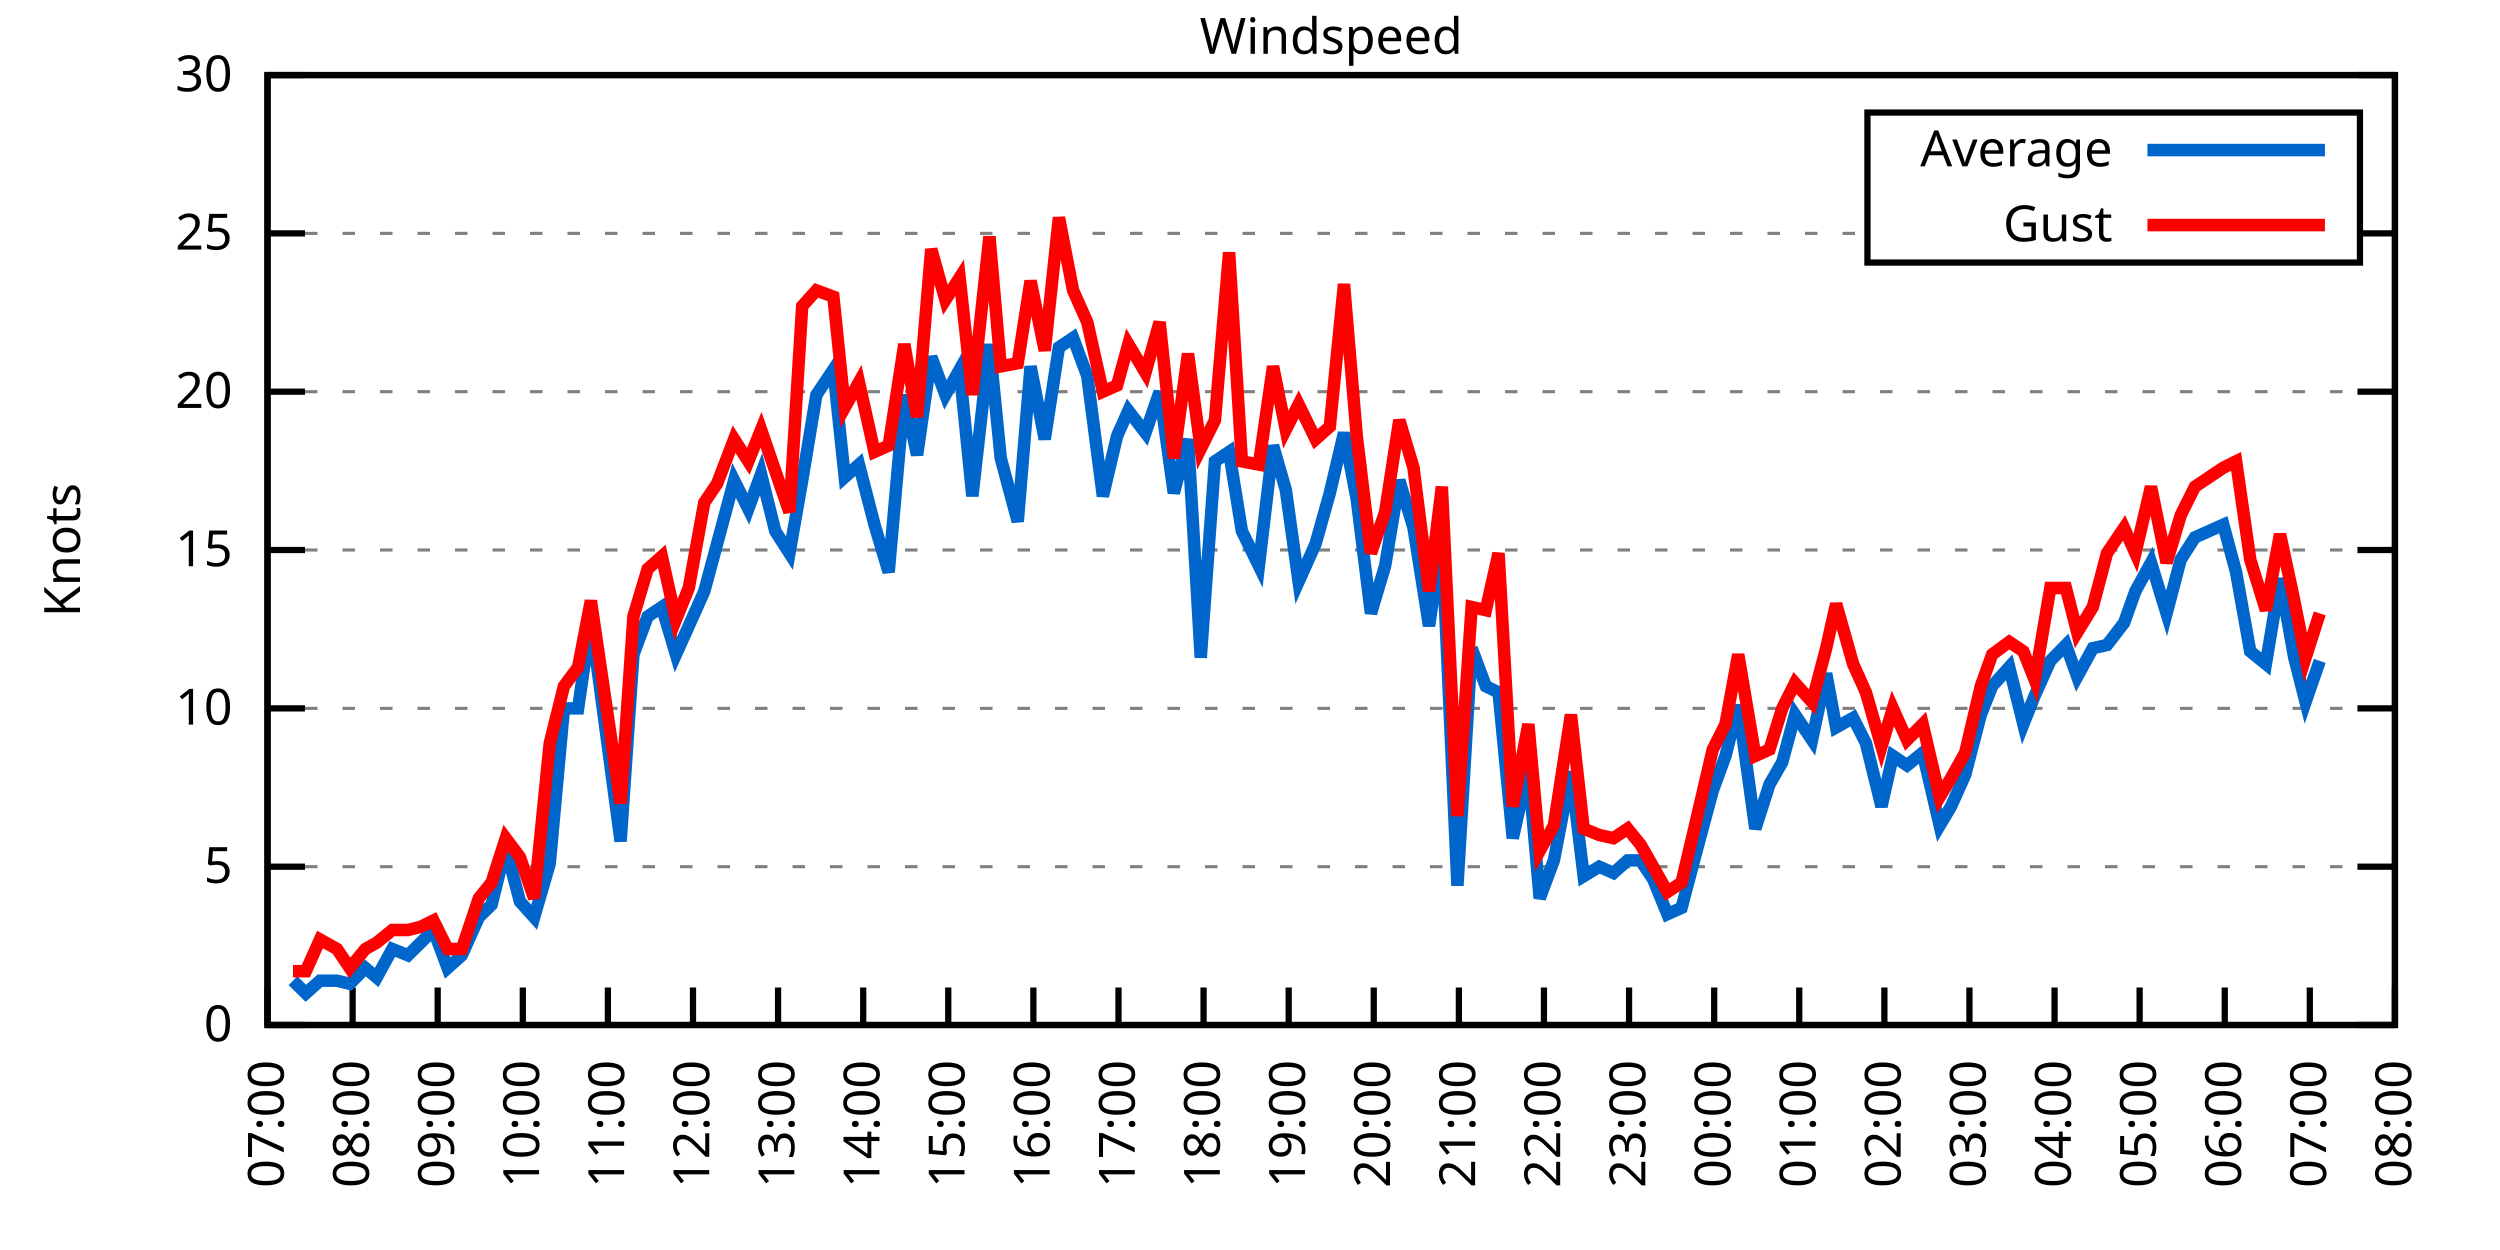
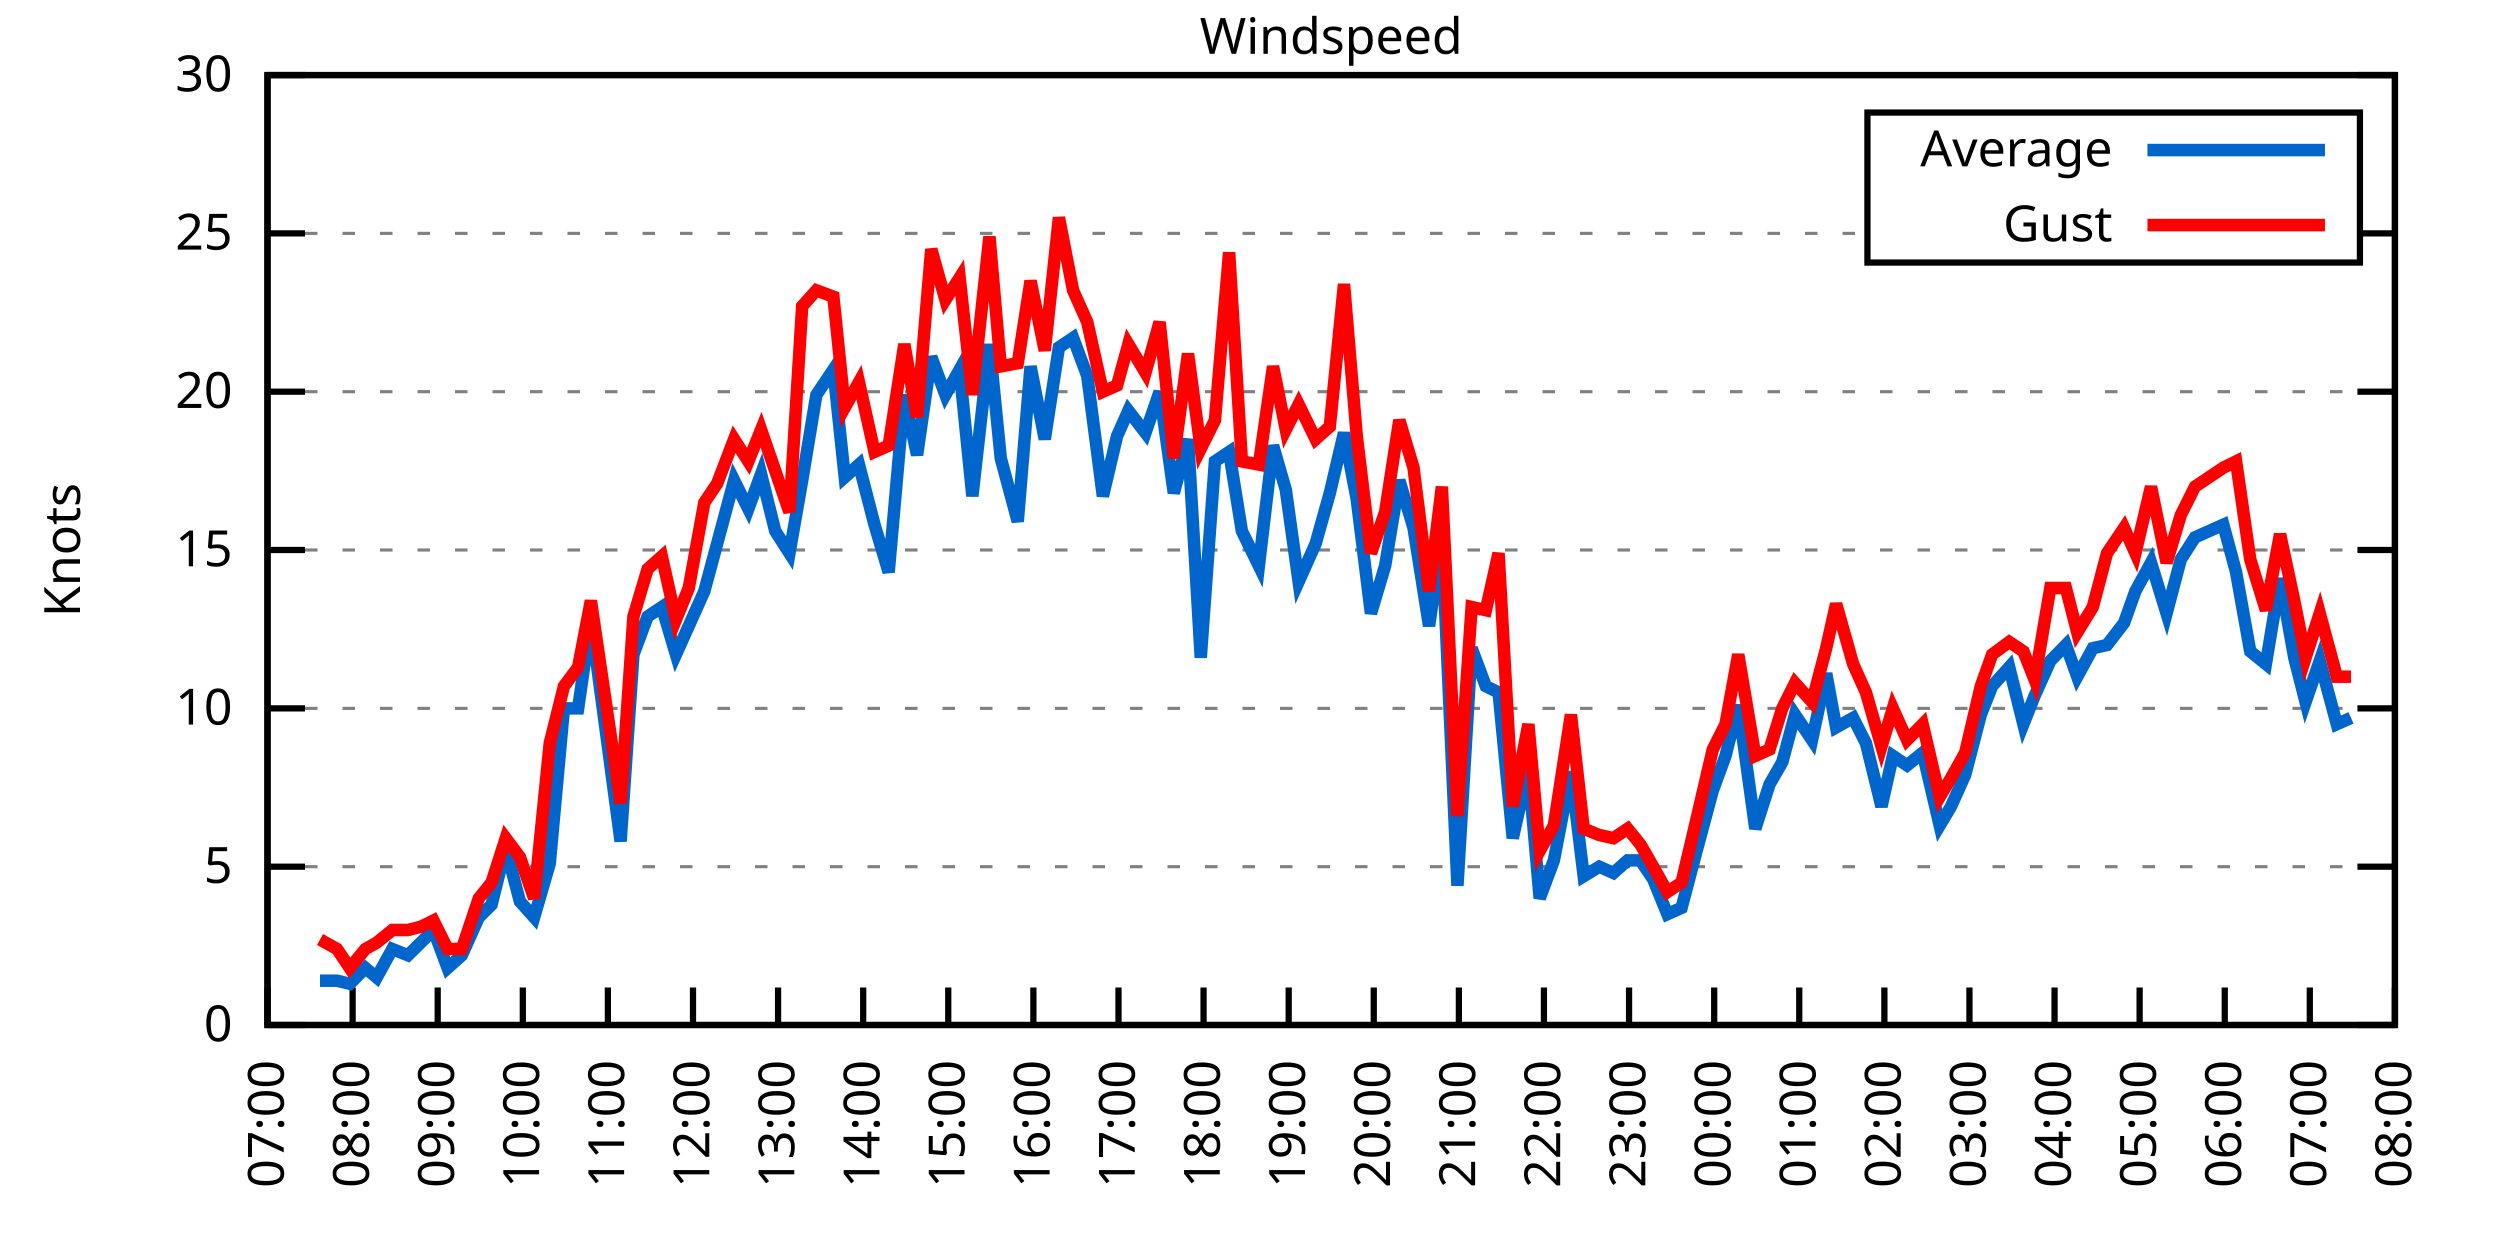
<svg xmlns="http://www.w3.org/2000/svg" xmlns:xlink="http://www.w3.org/1999/xlink" width="400" height="200" viewBox="0 0 400 200">
  <g id="gnuplot_canvas">
    <rect x="0" y="0" width="400" height="200" fill="none" />
    <defs>
      <circle id="gpDot" r="0.5" stroke-width="0.5" stroke="currentColor" />
      <path id="gpPt0" stroke-width="0.333" stroke="currentColor" d="M-1,0 h2 M0,-1 v2" />
      <path id="gpPt1" stroke-width="0.333" stroke="currentColor" d="M-1,-1 L1,1 M1,-1 L-1,1" />
      <path id="gpPt2" stroke-width="0.333" stroke="currentColor" d="M-1,0 L1,0 M0,-1 L0,1 M-1,-1 L1,1 M-1,1 L1,-1" />
      <rect id="gpPt3" stroke-width="0.333" stroke="currentColor" x="-1" y="-1" width="2" height="2" />
      <rect id="gpPt4" stroke-width="0.333" stroke="currentColor" fill="currentColor" x="-1" y="-1" width="2" height="2" />
      <circle id="gpPt5" stroke-width="0.333" stroke="currentColor" cx="0" cy="0" r="1" />
      <use xlink:href="#gpPt5" id="gpPt6" fill="currentColor" stroke="none" />
      <path id="gpPt7" stroke-width="0.333" stroke="currentColor" d="M0,-1.33 L-1.33,0.67 L1.33,0.67 z" />
      <use xlink:href="#gpPt7" id="gpPt8" fill="currentColor" stroke="none" />
      <use xlink:href="#gpPt7" id="gpPt9" stroke="currentColor" transform="rotate(180)" />
      <use xlink:href="#gpPt9" id="gpPt10" fill="currentColor" stroke="none" />
      <use xlink:href="#gpPt3" id="gpPt11" stroke="currentColor" transform="rotate(45)" />
      <use xlink:href="#gpPt11" id="gpPt12" fill="currentColor" stroke="none" />
      <path id="gpPt13" stroke-width="0.333" stroke="currentColor" d="M0,1.330 L1.265,0.411 L0.782,-1.067 L-0.782,-1.076 L-1.265,0.411 z" />
      <use xlink:href="#gpPt13" id="gpPt14" fill="currentColor" stroke="none" />
      <filter id="textbox" filterUnits="objectBoundingBox" x="0" y="0" height="1" width="1">
        <feFlood flood-color="white" flood-opacity="1" result="bgnd" />
        <feComposite in="SourceGraphic" in2="bgnd" operator="atop" />
      </filter>
      <filter id="greybox" filterUnits="objectBoundingBox" x="0" y="0" height="1" width="1">
        <feFlood flood-color="lightgrey" flood-opacity="1" result="grey" />
        <feComposite in="SourceGraphic" in2="grey" operator="atop" />
      </filter>
    </defs>
    <g fill="none" color="white" stroke="currentColor" stroke-width="1.00" stroke-linecap="butt" stroke-linejoin="miter">
</g>
    <g fill="none" color="black" stroke="currentColor" stroke-width="1.00" stroke-linecap="butt" stroke-linejoin="miter">
      <g stroke="none" shape-rendering="crispEdges">
        <polygon fill="rgb(255, 255, 255)" points="42.80,164.00 383.18,164.00 383.18,12.02 42.80,12.02 " />
      </g>
    </g>
    <g fill="none" color="black" stroke="currentColor" stroke-width="1.00" stroke-linecap="butt" stroke-linejoin="miter">
</g>
    <g fill="none" color="black" stroke="black" stroke-width="0.50" stroke-linecap="butt" stroke-linejoin="miter">
</g>
    <g fill="none" color="gray" stroke="currentColor" stroke-width="0.50" stroke-linecap="butt" stroke-linejoin="miter">
      <path stroke="gray" stroke-dasharray="2,4" class="gridline" d="M42.80,164.00 L383.19,164.00  " />
    </g>
    <g fill="none" color="gray" stroke="gray" stroke-width="1.00" stroke-linecap="butt" stroke-linejoin="miter">
</g>
    <g fill="none" color="black" stroke="currentColor" stroke-width="1.00" stroke-linecap="butt" stroke-linejoin="miter">
      <path stroke="black" d="M42.80,164.00 L48.80,164.00 M383.19,164.00 L377.19,164.00  " />
      <g transform="translate(37.20,166.60)" stroke="none" fill="black" font-family="Sans" font-size="8.00" text-anchor="end">
        <text>
          <tspan font-family="Sans"> 0</tspan>
        </text>
      </g>
    </g>
    <g fill="none" color="black" stroke="currentColor" stroke-width="1.00" stroke-linecap="butt" stroke-linejoin="miter">
</g>
    <g fill="none" color="black" stroke="black" stroke-width="0.50" stroke-linecap="butt" stroke-linejoin="miter">
</g>
    <g fill="none" color="gray" stroke="currentColor" stroke-width="0.50" stroke-linecap="butt" stroke-linejoin="miter">
      <path stroke="gray" stroke-dasharray="2,4" class="gridline" d="M42.80,138.67 L383.19,138.67  " />
    </g>
    <g fill="none" color="gray" stroke="gray" stroke-width="1.00" stroke-linecap="butt" stroke-linejoin="miter">
</g>
    <g fill="none" color="black" stroke="currentColor" stroke-width="1.00" stroke-linecap="butt" stroke-linejoin="miter">
      <path stroke="black" d="M42.80,138.67 L48.80,138.67 M383.19,138.67 L377.19,138.67  " />
      <g transform="translate(37.20,141.27)" stroke="none" fill="black" font-family="Sans" font-size="8.00" text-anchor="end">
        <text>
          <tspan font-family="Sans"> 5</tspan>
        </text>
      </g>
    </g>
    <g fill="none" color="black" stroke="currentColor" stroke-width="1.00" stroke-linecap="butt" stroke-linejoin="miter">
</g>
    <g fill="none" color="black" stroke="black" stroke-width="0.50" stroke-linecap="butt" stroke-linejoin="miter">
</g>
    <g fill="none" color="gray" stroke="currentColor" stroke-width="0.50" stroke-linecap="butt" stroke-linejoin="miter">
      <path stroke="gray" stroke-dasharray="2,4" class="gridline" d="M42.80,113.34 L383.19,113.34  " />
    </g>
    <g fill="none" color="gray" stroke="gray" stroke-width="1.00" stroke-linecap="butt" stroke-linejoin="miter">
</g>
    <g fill="none" color="black" stroke="currentColor" stroke-width="1.00" stroke-linecap="butt" stroke-linejoin="miter">
      <path stroke="black" d="M42.80,113.34 L48.80,113.34 M383.19,113.34 L377.19,113.34  " />
      <g transform="translate(37.20,115.94)" stroke="none" fill="black" font-family="Sans" font-size="8.00" text-anchor="end">
        <text>
          <tspan font-family="Sans"> 10</tspan>
        </text>
      </g>
    </g>
    <g fill="none" color="black" stroke="currentColor" stroke-width="1.00" stroke-linecap="butt" stroke-linejoin="miter">
</g>
    <g fill="none" color="black" stroke="black" stroke-width="0.50" stroke-linecap="butt" stroke-linejoin="miter">
</g>
    <g fill="none" color="gray" stroke="currentColor" stroke-width="0.50" stroke-linecap="butt" stroke-linejoin="miter">
      <path stroke="gray" stroke-dasharray="2,4" class="gridline" d="M42.80,88.00 L383.19,88.00  " />
    </g>
    <g fill="none" color="gray" stroke="gray" stroke-width="1.00" stroke-linecap="butt" stroke-linejoin="miter">
</g>
    <g fill="none" color="black" stroke="currentColor" stroke-width="1.00" stroke-linecap="butt" stroke-linejoin="miter">
      <path stroke="black" d="M42.80,88.00 L48.80,88.00 M383.19,88.00 L377.19,88.00  " />
      <g transform="translate(37.20,90.60)" stroke="none" fill="black" font-family="Sans" font-size="8.00" text-anchor="end">
        <text>
          <tspan font-family="Sans"> 15</tspan>
        </text>
      </g>
    </g>
    <g fill="none" color="black" stroke="currentColor" stroke-width="1.00" stroke-linecap="butt" stroke-linejoin="miter">
</g>
    <g fill="none" color="black" stroke="black" stroke-width="0.50" stroke-linecap="butt" stroke-linejoin="miter">
</g>
    <g fill="none" color="gray" stroke="currentColor" stroke-width="0.50" stroke-linecap="butt" stroke-linejoin="miter">
      <path stroke="gray" stroke-dasharray="2,4" class="gridline" d="M42.80,62.67 L383.19,62.67  " />
    </g>
    <g fill="none" color="gray" stroke="gray" stroke-width="1.00" stroke-linecap="butt" stroke-linejoin="miter">
</g>
    <g fill="none" color="black" stroke="currentColor" stroke-width="1.00" stroke-linecap="butt" stroke-linejoin="miter">
      <path stroke="black" d="M42.80,62.67 L48.80,62.67 M383.19,62.67 L377.19,62.67  " />
      <g transform="translate(37.20,65.27)" stroke="none" fill="black" font-family="Sans" font-size="8.00" text-anchor="end">
        <text>
          <tspan font-family="Sans"> 20</tspan>
        </text>
      </g>
    </g>
    <g fill="none" color="black" stroke="currentColor" stroke-width="1.00" stroke-linecap="butt" stroke-linejoin="miter">
</g>
    <g fill="none" color="black" stroke="black" stroke-width="0.50" stroke-linecap="butt" stroke-linejoin="miter">
</g>
    <g fill="none" color="gray" stroke="currentColor" stroke-width="0.50" stroke-linecap="butt" stroke-linejoin="miter">
      <path stroke="gray" stroke-dasharray="2,4" class="gridline" d="M42.80,37.34 L298.79,37.34 M377.59,37.34 L383.19,37.34  " />
    </g>
    <g fill="none" color="gray" stroke="gray" stroke-width="1.00" stroke-linecap="butt" stroke-linejoin="miter">
</g>
    <g fill="none" color="black" stroke="currentColor" stroke-width="1.00" stroke-linecap="butt" stroke-linejoin="miter">
      <path stroke="black" d="M42.80,37.34 L48.80,37.34 M383.19,37.34 L377.19,37.34  " />
      <g transform="translate(37.20,39.94)" stroke="none" fill="black" font-family="Sans" font-size="8.00" text-anchor="end">
        <text>
          <tspan font-family="Sans"> 25</tspan>
        </text>
      </g>
    </g>
    <g fill="none" color="black" stroke="currentColor" stroke-width="1.00" stroke-linecap="butt" stroke-linejoin="miter">
</g>
    <g fill="none" color="black" stroke="black" stroke-width="0.50" stroke-linecap="butt" stroke-linejoin="miter">
</g>
    <g fill="none" color="gray" stroke="currentColor" stroke-width="0.50" stroke-linecap="butt" stroke-linejoin="miter">
      <path stroke="gray" stroke-dasharray="2,4" class="gridline" d="M42.80,12.01 L383.19,12.01  " />
    </g>
    <g fill="none" color="gray" stroke="gray" stroke-width="1.00" stroke-linecap="butt" stroke-linejoin="miter">
</g>
    <g fill="none" color="black" stroke="currentColor" stroke-width="1.00" stroke-linecap="butt" stroke-linejoin="miter">
      <path stroke="black" d="M42.80,12.01 L48.80,12.01 M383.19,12.01 L377.19,12.01  " />
      <g transform="translate(37.20,14.61)" stroke="none" fill="black" font-family="Sans" font-size="8.00" text-anchor="end">
        <text>
          <tspan font-family="Sans"> 30</tspan>
        </text>
      </g>
    </g>
    <g fill="none" color="black" stroke="currentColor" stroke-width="1.00" stroke-linecap="butt" stroke-linejoin="miter">
      <path stroke="black" d="M42.80,164.00 L42.80,158.00  " />
      <g transform="translate(45.40,169.60) rotate(270.00)" stroke="none" fill="black" font-family="Sans" font-size="8.00" text-anchor="end">
        <text>
          <tspan font-family="Sans">07:00</tspan>
        </text>
      </g>
    </g>
    <g fill="none" color="black" stroke="currentColor" stroke-width="1.00" stroke-linecap="butt" stroke-linejoin="miter">
      <path stroke="black" d="M56.42,164.00 L56.42,158.00  " />
      <g transform="translate(59.02,169.60) rotate(270.00)" stroke="none" fill="black" font-family="Sans" font-size="8.00" text-anchor="end">
        <text>
          <tspan font-family="Sans">08:00</tspan>
        </text>
      </g>
    </g>
    <g fill="none" color="black" stroke="currentColor" stroke-width="1.00" stroke-linecap="butt" stroke-linejoin="miter">
      <path stroke="black" d="M70.03,164.00 L70.03,158.00  " />
      <g transform="translate(72.63,169.60) rotate(270.00)" stroke="none" fill="black" font-family="Sans" font-size="8.00" text-anchor="end">
        <text>
          <tspan font-family="Sans">09:00</tspan>
        </text>
      </g>
    </g>
    <g fill="none" color="black" stroke="currentColor" stroke-width="1.00" stroke-linecap="butt" stroke-linejoin="miter">
      <path stroke="black" d="M83.65,164.00 L83.65,158.00  " />
      <g transform="translate(86.25,169.60) rotate(270.00)" stroke="none" fill="black" font-family="Sans" font-size="8.00" text-anchor="end">
        <text>
          <tspan font-family="Sans">10:00</tspan>
        </text>
      </g>
    </g>
    <g fill="none" color="black" stroke="currentColor" stroke-width="1.00" stroke-linecap="butt" stroke-linejoin="miter">
      <path stroke="black" d="M97.26,164.00 L97.26,158.00  " />
      <g transform="translate(99.86,169.60) rotate(270.00)" stroke="none" fill="black" font-family="Sans" font-size="8.00" text-anchor="end">
        <text>
          <tspan font-family="Sans">11:00</tspan>
        </text>
      </g>
    </g>
    <g fill="none" color="black" stroke="currentColor" stroke-width="1.00" stroke-linecap="butt" stroke-linejoin="miter">
      <path stroke="black" d="M110.88,164.00 L110.88,158.00  " />
      <g transform="translate(113.48,169.60) rotate(270.00)" stroke="none" fill="black" font-family="Sans" font-size="8.00" text-anchor="end">
        <text>
          <tspan font-family="Sans">12:00</tspan>
        </text>
      </g>
    </g>
    <g fill="none" color="black" stroke="currentColor" stroke-width="1.00" stroke-linecap="butt" stroke-linejoin="miter">
      <path stroke="black" d="M124.49,164.00 L124.49,158.00  " />
      <g transform="translate(127.09,169.60) rotate(270.00)" stroke="none" fill="black" font-family="Sans" font-size="8.00" text-anchor="end">
        <text>
          <tspan font-family="Sans">13:00</tspan>
        </text>
      </g>
    </g>
    <g fill="none" color="black" stroke="currentColor" stroke-width="1.00" stroke-linecap="butt" stroke-linejoin="miter">
      <path stroke="black" d="M138.11,164.00 L138.11,158.00  " />
      <g transform="translate(140.71,169.60) rotate(270.00)" stroke="none" fill="black" font-family="Sans" font-size="8.00" text-anchor="end">
        <text>
          <tspan font-family="Sans">14:00</tspan>
        </text>
      </g>
    </g>
    <g fill="none" color="black" stroke="currentColor" stroke-width="1.00" stroke-linecap="butt" stroke-linejoin="miter">
      <path stroke="black" d="M151.72,164.00 L151.72,158.00  " />
      <g transform="translate(154.32,169.60) rotate(270.00)" stroke="none" fill="black" font-family="Sans" font-size="8.00" text-anchor="end">
        <text>
          <tspan font-family="Sans">15:00</tspan>
        </text>
      </g>
    </g>
    <g fill="none" color="black" stroke="currentColor" stroke-width="1.00" stroke-linecap="butt" stroke-linejoin="miter">
      <path stroke="black" d="M165.34,164.00 L165.34,158.00  " />
      <g transform="translate(167.94,169.60) rotate(270.00)" stroke="none" fill="black" font-family="Sans" font-size="8.00" text-anchor="end">
        <text>
          <tspan font-family="Sans">16:00</tspan>
        </text>
      </g>
    </g>
    <g fill="none" color="black" stroke="currentColor" stroke-width="1.00" stroke-linecap="butt" stroke-linejoin="miter">
      <path stroke="black" d="M178.96,164.00 L178.96,158.00  " />
      <g transform="translate(181.56,169.60) rotate(270.00)" stroke="none" fill="black" font-family="Sans" font-size="8.00" text-anchor="end">
        <text>
          <tspan font-family="Sans">17:00</tspan>
        </text>
      </g>
    </g>
    <g fill="none" color="black" stroke="currentColor" stroke-width="1.00" stroke-linecap="butt" stroke-linejoin="miter">
      <path stroke="black" d="M192.57,164.00 L192.57,158.00  " />
      <g transform="translate(195.17,169.60) rotate(270.00)" stroke="none" fill="black" font-family="Sans" font-size="8.00" text-anchor="end">
        <text>
          <tspan font-family="Sans">18:00</tspan>
        </text>
      </g>
    </g>
    <g fill="none" color="black" stroke="currentColor" stroke-width="1.00" stroke-linecap="butt" stroke-linejoin="miter">
      <path stroke="black" d="M206.19,164.00 L206.19,158.00  " />
      <g transform="translate(208.79,169.60) rotate(270.00)" stroke="none" fill="black" font-family="Sans" font-size="8.00" text-anchor="end">
        <text>
          <tspan font-family="Sans">19:00</tspan>
        </text>
      </g>
    </g>
    <g fill="none" color="black" stroke="currentColor" stroke-width="1.00" stroke-linecap="butt" stroke-linejoin="miter">
      <path stroke="black" d="M219.80,164.00 L219.80,158.00  " />
      <g transform="translate(222.40,169.60) rotate(270.00)" stroke="none" fill="black" font-family="Sans" font-size="8.00" text-anchor="end">
        <text>
          <tspan font-family="Sans">20:00</tspan>
        </text>
      </g>
    </g>
    <g fill="none" color="black" stroke="currentColor" stroke-width="1.00" stroke-linecap="butt" stroke-linejoin="miter">
      <path stroke="black" d="M233.42,164.00 L233.42,158.00  " />
      <g transform="translate(236.02,169.60) rotate(270.00)" stroke="none" fill="black" font-family="Sans" font-size="8.00" text-anchor="end">
        <text>
          <tspan font-family="Sans">21:00</tspan>
        </text>
      </g>
    </g>
    <g fill="none" color="black" stroke="currentColor" stroke-width="1.00" stroke-linecap="butt" stroke-linejoin="miter">
      <path stroke="black" d="M247.03,164.00 L247.03,158.00  " />
      <g transform="translate(249.63,169.60) rotate(270.00)" stroke="none" fill="black" font-family="Sans" font-size="8.00" text-anchor="end">
        <text>
          <tspan font-family="Sans">22:00</tspan>
        </text>
      </g>
    </g>
    <g fill="none" color="black" stroke="currentColor" stroke-width="1.00" stroke-linecap="butt" stroke-linejoin="miter">
      <path stroke="black" d="M260.65,164.00 L260.65,158.00  " />
      <g transform="translate(263.25,169.60) rotate(270.00)" stroke="none" fill="black" font-family="Sans" font-size="8.00" text-anchor="end">
        <text>
          <tspan font-family="Sans">23:00</tspan>
        </text>
      </g>
    </g>
    <g fill="none" color="black" stroke="currentColor" stroke-width="1.00" stroke-linecap="butt" stroke-linejoin="miter">
      <path stroke="black" d="M274.27,164.00 L274.27,158.00  " />
      <g transform="translate(276.87,169.60) rotate(270.00)" stroke="none" fill="black" font-family="Sans" font-size="8.00" text-anchor="end">
        <text>
          <tspan font-family="Sans">00:00</tspan>
        </text>
      </g>
    </g>
    <g fill="none" color="black" stroke="currentColor" stroke-width="1.00" stroke-linecap="butt" stroke-linejoin="miter">
      <path stroke="black" d="M287.88,164.00 L287.88,158.00  " />
      <g transform="translate(290.48,169.60) rotate(270.00)" stroke="none" fill="black" font-family="Sans" font-size="8.00" text-anchor="end">
        <text>
          <tspan font-family="Sans">01:00</tspan>
        </text>
      </g>
    </g>
    <g fill="none" color="black" stroke="currentColor" stroke-width="1.00" stroke-linecap="butt" stroke-linejoin="miter">
      <path stroke="black" d="M301.50,164.00 L301.50,158.00  " />
      <g transform="translate(304.10,169.60) rotate(270.00)" stroke="none" fill="black" font-family="Sans" font-size="8.00" text-anchor="end">
        <text>
          <tspan font-family="Sans">02:00</tspan>
        </text>
      </g>
    </g>
    <g fill="none" color="black" stroke="currentColor" stroke-width="1.00" stroke-linecap="butt" stroke-linejoin="miter">
      <path stroke="black" d="M315.11,164.00 L315.11,158.00  " />
      <g transform="translate(317.71,169.60) rotate(270.00)" stroke="none" fill="black" font-family="Sans" font-size="8.00" text-anchor="end">
        <text>
          <tspan font-family="Sans">03:00</tspan>
        </text>
      </g>
    </g>
    <g fill="none" color="black" stroke="currentColor" stroke-width="1.00" stroke-linecap="butt" stroke-linejoin="miter">
      <path stroke="black" d="M328.73,164.00 L328.73,158.00  " />
      <g transform="translate(331.33,169.60) rotate(270.00)" stroke="none" fill="black" font-family="Sans" font-size="8.00" text-anchor="end">
        <text>
          <tspan font-family="Sans">04:00</tspan>
        </text>
      </g>
    </g>
    <g fill="none" color="black" stroke="currentColor" stroke-width="1.00" stroke-linecap="butt" stroke-linejoin="miter">
      <path stroke="black" d="M342.34,164.00 L342.34,158.00  " />
      <g transform="translate(344.94,169.60) rotate(270.00)" stroke="none" fill="black" font-family="Sans" font-size="8.00" text-anchor="end">
        <text>
          <tspan font-family="Sans">05:00</tspan>
        </text>
      </g>
    </g>
    <g fill="none" color="black" stroke="currentColor" stroke-width="1.00" stroke-linecap="butt" stroke-linejoin="miter">
      <path stroke="black" d="M355.96,164.00 L355.96,158.00  " />
      <g transform="translate(358.56,169.60) rotate(270.00)" stroke="none" fill="black" font-family="Sans" font-size="8.00" text-anchor="end">
        <text>
          <tspan font-family="Sans">06:00</tspan>
        </text>
      </g>
    </g>
    <g fill="none" color="black" stroke="currentColor" stroke-width="1.00" stroke-linecap="butt" stroke-linejoin="miter">
      <path stroke="black" d="M369.57,164.00 L369.57,158.00  " />
      <g transform="translate(372.17,169.60) rotate(270.00)" stroke="none" fill="black" font-family="Sans" font-size="8.00" text-anchor="end">
        <text>
          <tspan font-family="Sans">07:00</tspan>
        </text>
      </g>
    </g>
    <g fill="none" color="black" stroke="currentColor" stroke-width="1.00" stroke-linecap="butt" stroke-linejoin="miter">
      <path stroke="black" d="M383.19,164.00 L383.19,158.00  " />
      <g transform="translate(385.79,169.60) rotate(270.00)" stroke="none" fill="black" font-family="Sans" font-size="8.00" text-anchor="end">
        <text>
          <tspan font-family="Sans">08:00</tspan>
        </text>
      </g>
    </g>
    <g fill="none" color="black" stroke="currentColor" stroke-width="1.00" stroke-linecap="butt" stroke-linejoin="miter">
</g>
    <g fill="none" color="black" stroke="currentColor" stroke-width="1.00" stroke-linecap="butt" stroke-linejoin="miter">
      <path stroke="black" d="M42.80,12.01 L42.80,164.00 L383.19,164.00 L383.19,12.01 L42.80,12.01 Z  " />
    </g>
    <g fill="none" color="black" stroke="currentColor" stroke-width="1.00" stroke-linecap="butt" stroke-linejoin="miter">
</g>
    <g fill="none" color="black" stroke="currentColor" stroke-width="1.00" stroke-linecap="butt" stroke-linejoin="miter">
      <path stroke="black" d="M298.79,42.01 L298.79,18.01 L377.59,18.01 L377.59,42.01 L298.79,42.01 Z  " />
    </g>
    <g id="Windspeed_plot_1">
      <g fill="none" color="white" stroke="black" stroke-width="2.00" stroke-linecap="butt" stroke-linejoin="miter">
</g>
      <g fill="none" color="black" stroke="currentColor" stroke-width="2.00" stroke-linecap="butt" stroke-linejoin="miter">
        <g transform="translate(337.99,26.61)" stroke="none" fill="black" font-family="Sans" font-size="8.00" text-anchor="end">
          <text>
            <tspan font-family="Sans">Average</tspan>
          </text>
        </g>
      </g>
      <g fill="none" color="black" stroke="currentColor" stroke-width="2.00" stroke-linecap="butt" stroke-linejoin="miter">
-         <path stroke="rgb(  0, 102, 204)" d="M343.59,24.01 L371.99,24.01 M46.88,156.91 L48.93,158.93 L51.20,156.91 L53.92,156.91 L55.96,157.41 L58.46,154.88   L60.27,156.40 L62.77,151.84 L65.27,152.85 L67.31,150.83 L69.35,148.80 L71.62,154.88 L73.89,152.85 L76.61,146.77   L78.65,144.75 L80.92,135.63 L83.19,144.24 L85.46,146.77 L87.96,138.16 L90.23,113.34 L92.50,113.34 L94.54,99.15   L99.30,134.62 L101.35,104.72 L103.62,98.64 L105.89,97.12 L108.15,104.72 L110.20,100.16 L112.69,94.59 L114.74,86.99   L117.46,76.86 L119.73,81.42 L121.77,75.85 L124.04,84.97 L126.31,88.51 L128.35,76.86 L130.62,63.18 L133.34,59.13   L135.16,76.35 L137.43,74.33 L139.92,83.95 L142.19,91.55 L144.69,63.18 L146.73,72.81 L149.00,57.10 L151.27,63.18   L153.54,59.13 L155.58,79.39 L158.31,55.07 L160.12,73.31 L162.84,83.45 L164.89,58.62 L167.16,70.27 L169.43,55.58   L171.69,54.06 L173.96,60.14 L176.46,79.39 L178.73,69.77 L180.54,65.71 L183.27,69.26 L185.54,62.67 L187.81,78.89   L190.08,70.27 L192.12,105.23 L194.39,73.82 L196.66,72.30 L198.70,84.97 L201.42,90.54 L203.69,71.29 L205.73,78.38   L207.78,93.07 L210.50,86.99 L212.77,78.89 L215.04,69.26 L217.08,79.90 L219.35,98.14 L221.62,90.54 L223.89,76.86   L226.16,84.46 L228.65,100.16 L230.70,85.98 L233.19,141.71 L235.46,103.71 L237.73,109.79 L239.77,110.80 L242.04,134.11   L244.54,122.96 L246.35,143.73 L248.62,137.66 L251.35,123.47 L253.39,140.19 L255.88,138.67 L258.15,139.68 L260.42,137.66   L262.47,137.66 L264.51,140.69 L266.78,146.27 L269.05,145.25 L271.32,136.64 L274.04,126.51 L276.08,120.94 L278.12,112.83   L280.85,132.59 L283.12,125.50 L285.16,121.95 L287.20,114.35 L289.92,118.40 L292.19,107.76 L293.78,116.38 L296.50,114.86   L298.55,118.91 L301.04,129.04 L302.86,120.94 L305.13,122.46 L307.62,120.43 L310.35,132.08 L312.16,129.04 L314.43,123.98   L316.93,114.35 L318.74,109.79 L321.47,106.75 L323.74,115.87 L325.55,111.31 L328.05,105.74 L330.54,103.20 L332.36,108.27   L334.85,103.71 L337.12,103.20 L339.85,99.66 L341.66,94.59 L344.16,90.03 L346.65,98.14 L348.92,89.52 L351.19,85.98   L355.73,83.95 L357.77,91.55 L360.04,104.22 L362.54,106.24 L364.81,92.56 L367.08,105.23 L368.89,112.32 L371.16,105.74    " />
+         <path stroke="rgb(  0, 102, 204)" d="M343.59,24.01 L371.99,24.01 M51.20,156.91 L53.92,156.91 L55.96,157.41 L58.46,154.88 L60.27,156.40 L62.77,151.84   L65.27,152.85 L67.31,150.83 L69.35,148.80 L71.62,154.88 L73.89,152.85 L76.61,146.77 L78.65,144.75 L80.92,135.63   L83.19,144.24 L85.46,146.77 L87.96,138.16 L90.23,113.34 L92.50,113.34 L94.54,99.15 L99.30,134.62 L101.35,104.72   L103.62,98.64 L105.89,97.12 L108.15,104.72 L110.20,100.16 L112.69,94.59 L114.74,86.99 L117.46,76.86 L119.73,81.42   L121.77,75.85 L124.04,84.97 L126.31,88.51 L128.35,76.86 L130.62,63.18 L133.34,59.13 L135.16,76.35 L137.43,74.33   L139.92,83.95 L142.19,91.55 L144.69,63.18 L146.73,72.81 L149.00,57.10 L151.27,63.18 L153.54,59.13 L155.58,79.39   L158.31,55.07 L160.12,73.31 L162.84,83.45 L164.89,58.62 L167.16,70.27 L169.43,55.58 L171.69,54.06 L173.96,60.14   L176.46,79.39 L178.73,69.77 L180.54,65.71 L183.27,69.26 L185.54,62.67 L187.81,78.89 L190.08,70.27 L192.12,105.23   L194.39,73.82 L196.66,72.30 L198.70,84.97 L201.42,90.54 L203.69,71.29 L205.73,78.38 L207.78,93.07 L210.50,86.99   L212.77,78.89 L215.04,69.26 L217.08,79.90 L219.35,98.14 L221.62,90.54 L223.89,76.86 L226.16,84.46 L228.65,100.16   L230.70,85.98 L233.19,141.71 L235.46,103.71 L237.73,109.79 L239.77,110.80 L242.04,134.11 L244.54,122.96 L246.35,143.73   L248.62,137.66 L251.35,123.47 L253.39,140.19 L255.88,138.67 L258.15,139.68 L260.42,137.66 L262.47,137.66 L264.51,140.69   L266.78,146.27 L269.05,145.25 L271.32,136.64 L274.04,126.51 L276.08,120.94 L278.12,112.83 L280.85,132.59 L283.12,125.50   L285.16,121.95 L287.20,114.35 L289.92,118.40 L292.19,107.76 L293.78,116.38 L296.50,114.86 L298.55,118.91 L301.04,129.04   L302.86,120.94 L305.13,122.46 L307.62,120.43 L310.35,132.08 L312.16,129.04 L314.43,123.98 L316.93,114.35 L318.74,109.79   L321.47,106.75 L323.74,115.87 L325.55,111.31 L328.05,105.74 L330.54,103.20 L332.36,108.27 L334.85,103.71 L337.12,103.20   L339.85,99.66 L341.66,94.59 L344.16,90.03 L346.65,98.14 L348.92,89.52 L351.19,85.98 L355.73,83.95 L357.77,91.55   L360.04,104.22 L362.54,106.24 L364.81,92.56 L367.08,105.23 L368.89,112.32 L371.16,105.74 L373.89,115.87 L376.16,114.86    " />
      </g>
    </g>
    <g id="Windspeed_plot_2">
      <g fill="none" color="black" stroke="currentColor" stroke-width="2.00" stroke-linecap="butt" stroke-linejoin="miter">
        <g transform="translate(337.99,38.61)" stroke="none" fill="black" font-family="Sans" font-size="8.00" text-anchor="end">
          <text>
            <tspan font-family="Sans">Gust</tspan>
          </text>
        </g>
      </g>
      <g fill="none" color="black" stroke="currentColor" stroke-width="2.00" stroke-linecap="butt" stroke-linejoin="miter">
-         <path stroke="rgb(255,   0,   0)" d="M343.59,36.01 L371.99,36.01 M46.88,155.39 L48.93,155.39 L51.20,150.32 L53.92,151.84 L55.96,154.88 L58.46,151.84   L60.27,150.83 L62.77,148.80 L65.27,148.80 L67.31,148.29 L69.35,147.28 L71.62,151.84 L73.89,151.84 L76.61,143.73   L78.65,141.20 L80.92,134.11 L83.19,137.15 L85.46,143.73 L87.96,118.91 L90.23,109.79 L92.50,106.75 L94.54,96.11   L99.30,128.54 L101.35,98.64 L103.62,91.04 L105.89,89.02 L108.15,99.15 L110.20,94.08 L112.69,80.41 L114.74,77.37   L117.46,70.27 L119.73,73.82 L121.77,68.75 L124.04,75.34 L126.31,81.93 L128.35,48.99 L130.62,46.46 L133.34,47.47   L135.16,65.21 L137.43,61.15 L139.92,72.30 L142.19,71.29 L144.69,55.07 L146.73,66.73 L149.00,39.87 L151.27,47.98   L153.54,44.43 L155.58,63.18 L158.31,37.85 L160.12,58.62 L162.84,58.11 L164.89,44.94 L167.16,56.09 L169.43,34.81   L171.69,46.46 L173.96,51.53 L176.46,62.67 L178.73,61.66 L180.54,55.07 L183.27,59.63 L185.54,51.53 L187.81,73.31   L190.08,56.59 L192.12,71.79 L194.39,67.23 L196.66,40.38 L198.70,73.82 L201.42,74.33 L203.69,58.62 L205.73,68.75   L207.78,64.70 L210.50,70.27 L212.77,68.25 L215.04,45.45 L217.08,69.77 L219.35,88.51 L221.62,81.93 L223.89,67.23   L226.16,74.83 L228.65,94.59 L230.70,77.87 L233.19,130.56 L235.46,97.12 L237.73,97.63 L239.77,88.51 L242.04,129.04   L244.54,115.87 L246.35,136.14 L248.62,132.08 L251.35,114.35 L253.39,132.59 L255.88,133.60 L258.15,134.11 L260.42,132.59   L262.47,135.12 L264.51,138.67 L266.78,142.72 L269.05,141.20 L271.32,131.58 L274.04,119.92 L276.08,115.87 L278.12,104.72   L280.85,120.94 L283.12,119.92 L285.16,113.34 L287.20,109.28 L289.92,112.32 L292.19,103.71 L293.78,96.62 L296.50,106.24   L298.55,110.80 L301.04,119.42 L302.86,113.34 L305.13,118.40 L307.62,115.87 L310.35,127.52 L312.16,124.48 L314.43,120.43   L316.93,109.79 L318.74,104.72 L321.47,102.70 L323.74,104.22 L325.55,108.78 L328.05,94.08 L330.54,94.08 L332.36,101.18   L334.85,97.12 L337.12,88.51 L339.85,84.46 L341.66,88.51 L344.16,77.87 L346.65,90.03 L348.92,82.43 L351.19,77.87   L355.73,74.83 L357.77,73.82 L360.04,89.52 L362.54,97.63 L364.81,85.47 L367.08,96.11 L368.89,105.23 L371.16,98.14    " />
+         <path stroke="rgb(255,   0,   0)" d="M343.59,36.01 L371.99,36.01 M51.20,150.32 L53.92,151.84 L55.96,154.88 L58.46,151.84 L60.27,150.83 L62.77,148.80   L65.27,148.80 L67.31,148.29 L69.35,147.28 L71.62,151.84 L73.89,151.84 L76.61,143.73 L78.65,141.20 L80.92,134.11   L83.19,137.15 L85.46,143.73 L87.96,118.91 L90.23,109.79 L92.50,106.75 L94.54,96.11 L99.30,128.54 L101.35,98.64   L103.62,91.04 L105.89,89.02 L108.15,99.15 L110.20,94.08 L112.69,80.41 L114.74,77.37 L117.46,70.27 L119.73,73.82   L121.77,68.75 L124.04,75.34 L126.31,81.93 L128.35,48.99 L130.62,46.46 L133.34,47.47 L135.16,65.21 L137.43,61.15   L139.92,72.30 L142.19,71.29 L144.69,55.07 L146.73,66.73 L149.00,39.87 L151.27,47.98 L153.54,44.43 L155.58,63.18   L158.31,37.85 L160.12,58.62 L162.84,58.11 L164.89,44.94 L167.16,56.09 L169.43,34.81 L171.69,46.46 L173.96,51.53   L176.46,62.67 L178.73,61.66 L180.54,55.07 L183.27,59.63 L185.54,51.53 L187.81,73.31 L190.08,56.59 L192.12,71.79   L194.39,67.23 L196.66,40.38 L198.70,73.82 L201.42,74.33 L203.69,58.62 L205.73,68.75 L207.78,64.70 L210.50,70.27   L212.77,68.25 L215.04,45.45 L217.08,69.77 L219.35,88.51 L221.62,81.93 L223.89,67.23 L226.16,74.83 L228.65,94.59   L230.70,77.87 L233.19,130.56 L235.46,97.12 L237.73,97.63 L239.77,88.51 L242.04,129.04 L244.54,115.87 L246.35,136.14   L248.62,132.08 L251.35,114.35 L253.39,132.59 L255.88,133.60 L258.15,134.11 L260.42,132.59 L262.47,135.12 L264.51,138.67   L266.78,142.72 L269.05,141.20 L271.32,131.58 L274.04,119.92 L276.08,115.87 L278.12,104.72 L280.85,120.94 L283.12,119.92   L285.16,113.34 L287.20,109.28 L289.92,112.32 L292.19,103.71 L293.78,96.62 L296.50,106.24 L298.55,110.80 L301.04,119.42   L302.86,113.34 L305.13,118.40 L307.62,115.87 L310.35,127.52 L312.16,124.48 L314.43,120.43 L316.93,109.79 L318.74,104.72   L321.47,102.70 L323.74,104.22 L325.55,108.78 L328.05,94.08 L330.54,94.08 L332.36,101.18 L334.85,97.12 L337.12,88.51   L339.85,84.46 L341.66,88.51 L344.16,77.87 L346.65,90.03 L348.92,82.43 L351.19,77.87 L355.73,74.83 L357.77,73.82   L360.04,89.52 L362.54,97.63 L364.81,85.47 L367.08,96.11 L368.89,105.23 L371.16,98.14 L373.89,108.27 L376.16,108.27    " />
      </g>
    </g>
    <g fill="none" color="black" stroke="currentColor" stroke-width="2.00" stroke-linecap="butt" stroke-linejoin="miter">
</g>
    <g fill="none" color="black" stroke="black" stroke-width="1.00" stroke-linecap="butt" stroke-linejoin="miter">
</g>
    <g fill="none" color="black" stroke="currentColor" stroke-width="1.00" stroke-linecap="butt" stroke-linejoin="miter">
      <path stroke="black" d="M42.80,12.01 L42.80,164.00 L383.19,164.00 L383.19,12.01 L42.80,12.01 Z  " />
      <g transform="translate(12.80,88.01) rotate(270.00)" stroke="none" fill="black" font-family="Sans" font-size="8.00" text-anchor="middle">
        <text>
          <tspan font-family="Sans">Knots</tspan>
        </text>
      </g>
    </g>
    <g fill="none" color="black" stroke="currentColor" stroke-width="1.00" stroke-linecap="butt" stroke-linejoin="miter">
</g>
    <g fill="none" color="black" stroke="currentColor" stroke-width="1.00" stroke-linecap="butt" stroke-linejoin="miter">
      <g transform="translate(212.99,8.61)" stroke="none" fill="black" font-family="Sans" font-size="8.00" text-anchor="middle">
        <text>
          <tspan font-family="Sans">Windspeed</tspan>
        </text>
      </g>
    </g>
    <g fill="none" color="black" stroke="currentColor" stroke-width="1.00" stroke-linecap="butt" stroke-linejoin="miter">
</g>
  </g>
</svg>
